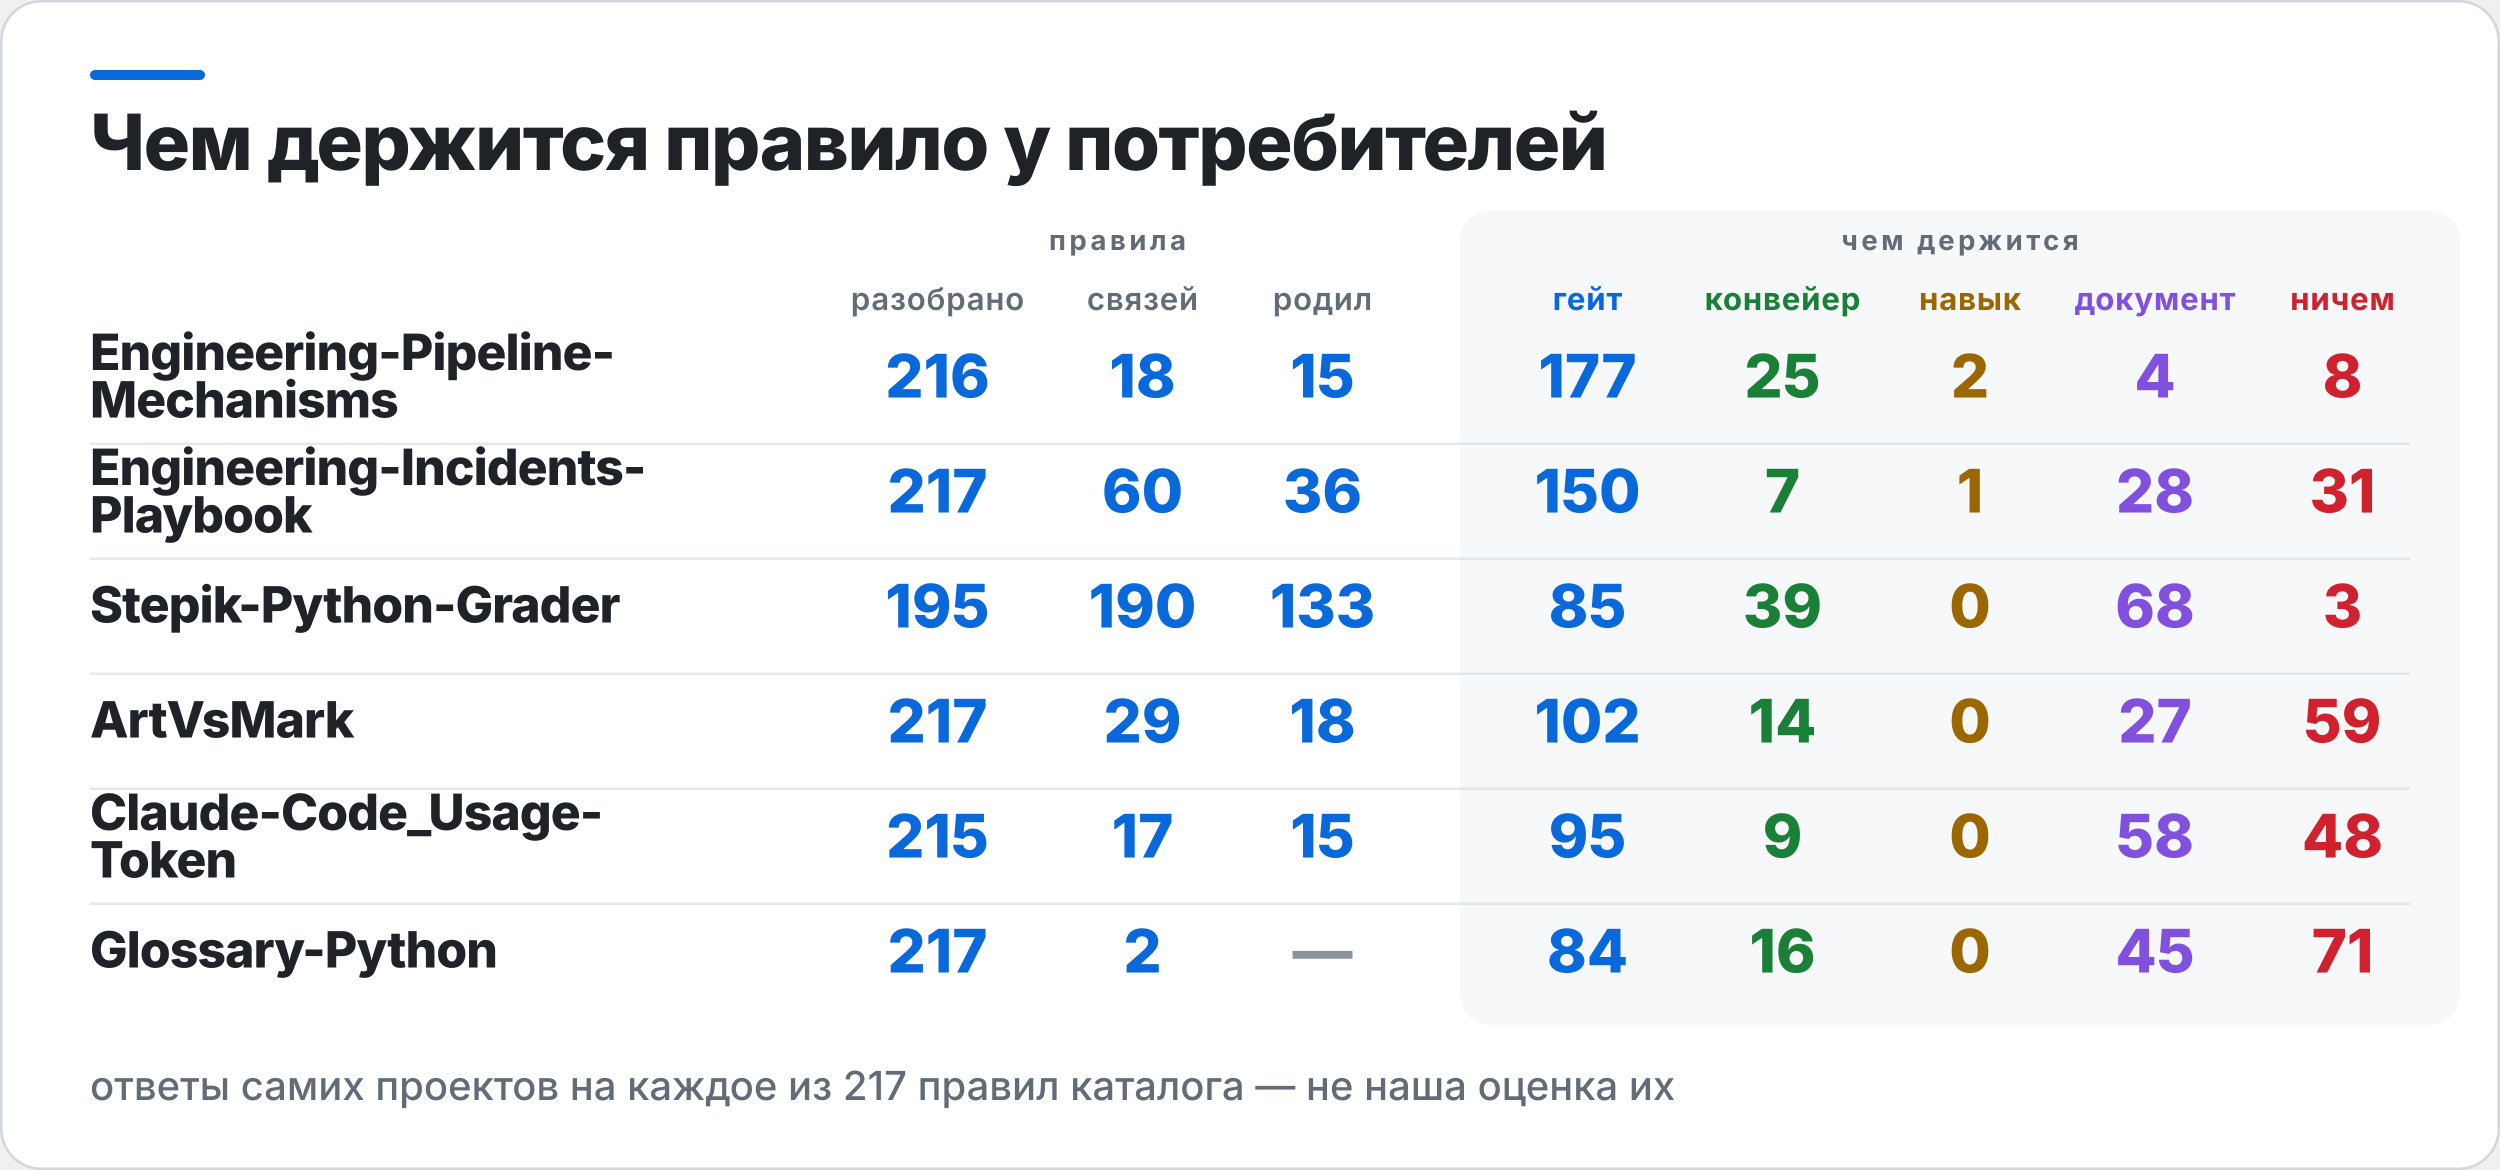
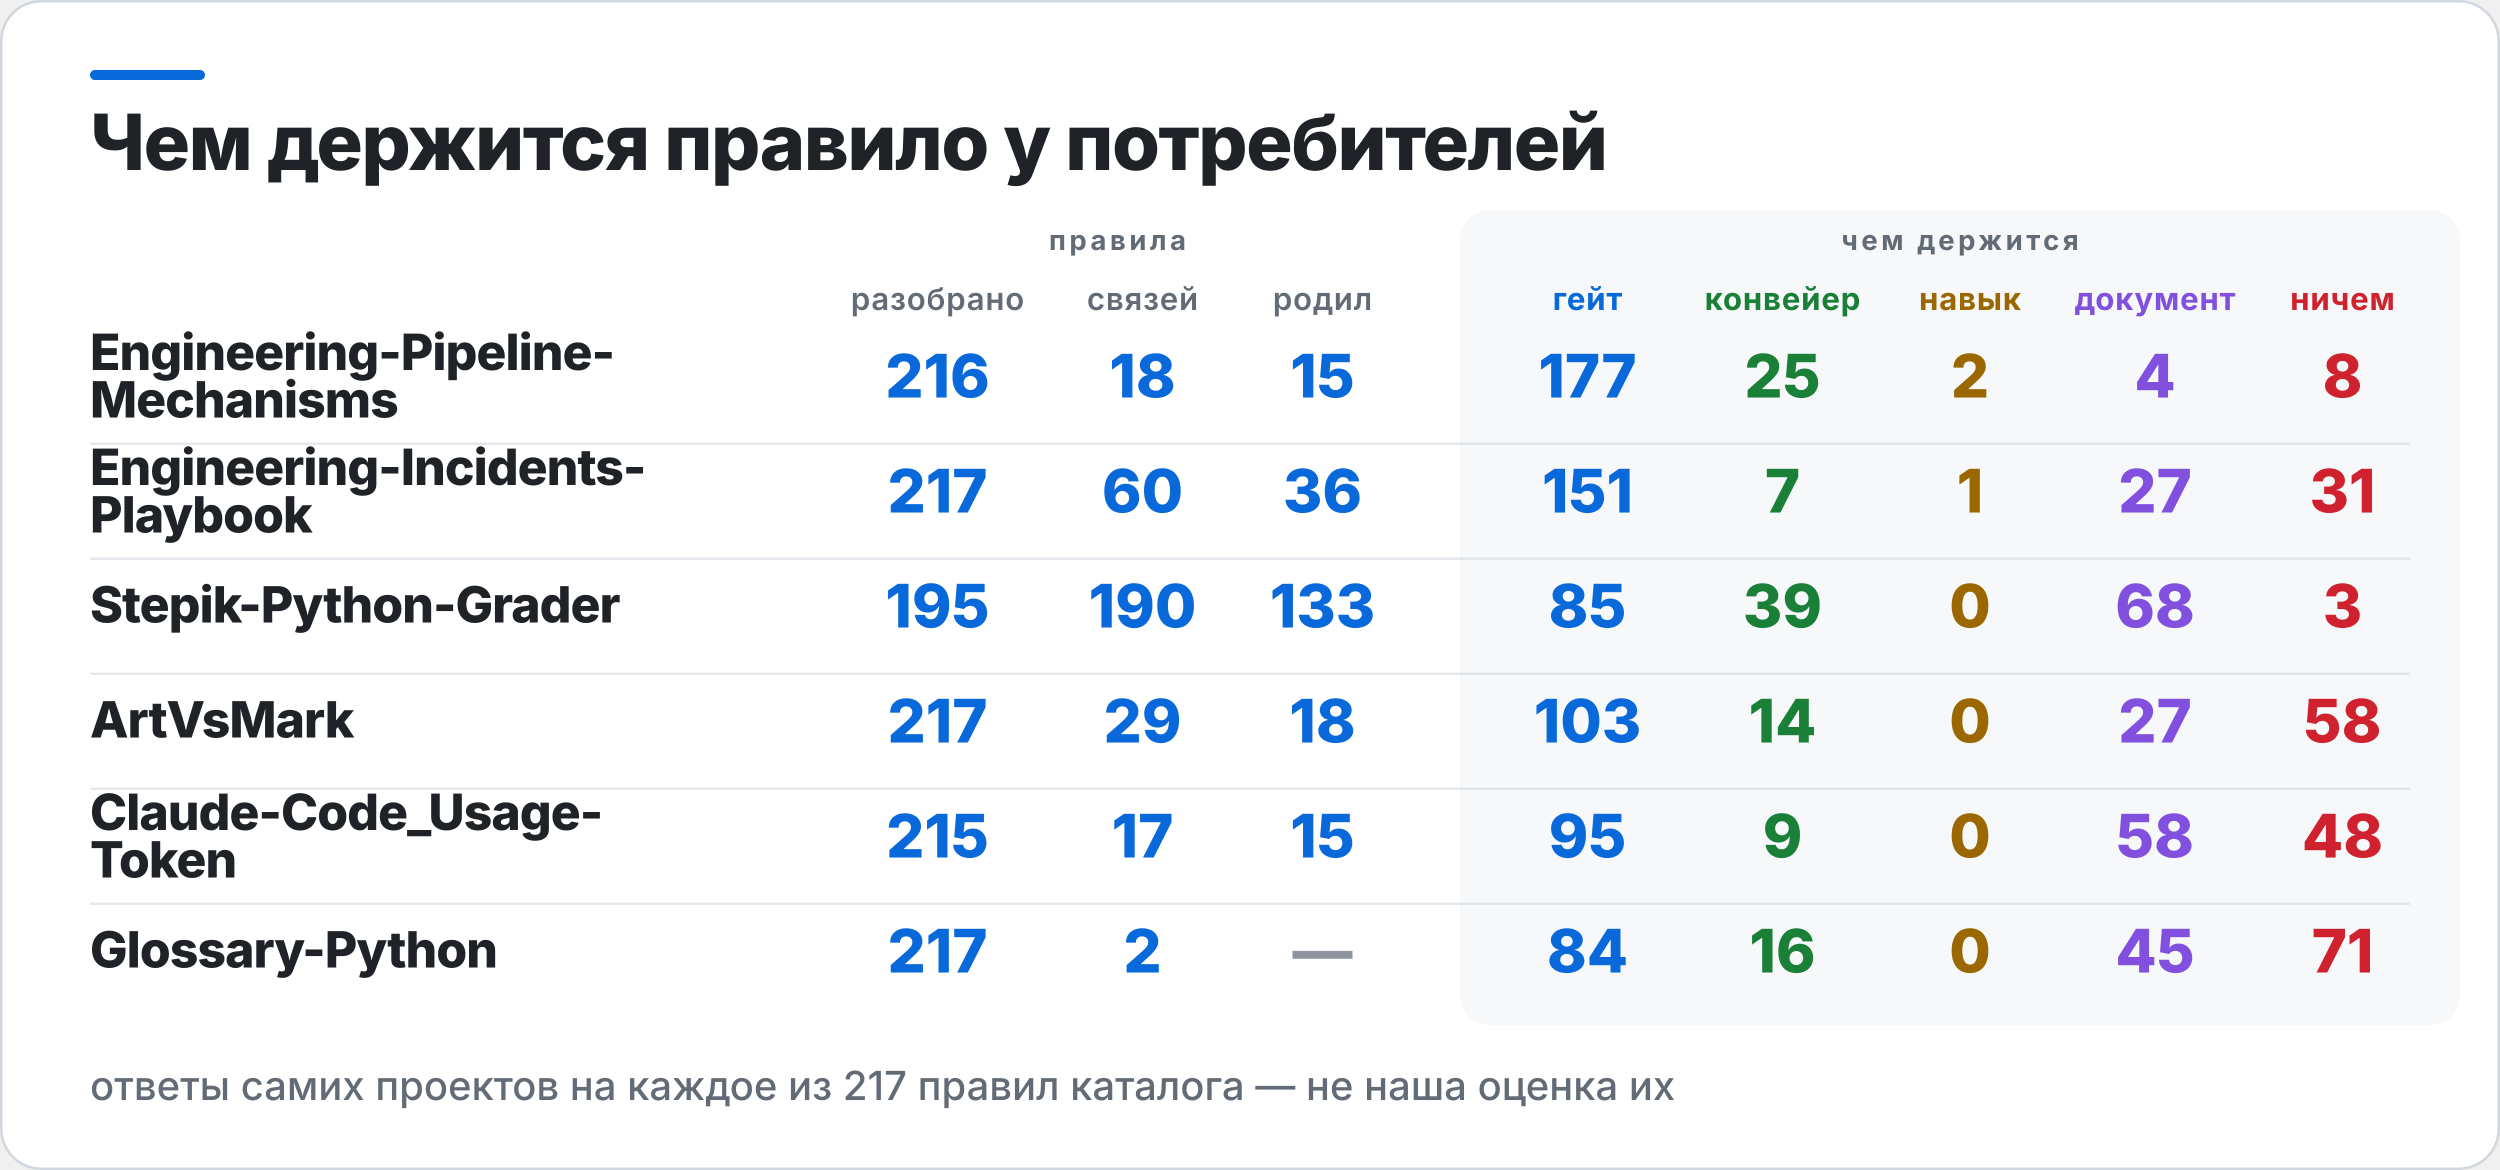
<svg xmlns="http://www.w3.org/2000/svg" width="1000" height="468" viewBox="0 0 1000 468" role="img" aria-label="Чем держится правило у потребителей">
  <rect x="0.5" y="0.5" width="999" height="467" rx="16" fill="#FFFFFF" stroke="#D0D7DE" />
  <rect x="36" y="28" width="46" height="4" rx="2" fill="#0969DA" />
  <rect x="584" y="84" width="400" height="326" rx="12" fill="#F6F8FA" />
  <text x="36" y="68" fill="#1F2328" font-family="Inter,Segoe UI,Helvetica,Arial,sans-serif" font-size="31" font-weight="800" letter-spacing="-0.6">Чем держится правило у потребителей</text>
  <text x="447" y="100" fill="#636C76" font-family="Inter,Segoe UI,Helvetica,Arial,sans-serif" font-size="11" font-weight="700" letter-spacing="1.4" text-anchor="middle">правила</text>
  <text x="784" y="100" fill="#636C76" font-family="Inter,Segoe UI,Helvetica,Arial,sans-serif" font-size="11" font-weight="700" letter-spacing="1.4" text-anchor="middle">чем держится</text>
  <text x="375" y="124" fill="#636C76" font-family="Inter,Segoe UI,Helvetica,Arial,sans-serif" font-size="12.5" font-weight="600" letter-spacing="0.3" text-anchor="middle">разобрано</text>
  <text x="457" y="124" fill="#636C76" font-family="Inter,Segoe UI,Helvetica,Arial,sans-serif" font-size="12.5" font-weight="600" letter-spacing="0.3" text-anchor="middle">связей</text>
  <text x="529" y="124" fill="#636C76" font-family="Inter,Segoe UI,Helvetica,Arial,sans-serif" font-size="12.5" font-weight="600" letter-spacing="0.3" text-anchor="middle">родил</text>
  <text x="635" y="124" fill="#0969DA" font-family="Inter,Segoe UI,Helvetica,Arial,sans-serif" font-size="12.5" font-weight="700" letter-spacing="0.3" text-anchor="middle">гейт</text>
  <text x="713" y="124" fill="#1A7F37" font-family="Inter,Segoe UI,Helvetica,Arial,sans-serif" font-size="12.5" font-weight="700" letter-spacing="0.3" text-anchor="middle">конвейер</text>
  <text x="788" y="124" fill="#9A6700" font-family="Inter,Segoe UI,Helvetica,Arial,sans-serif" font-size="12.5" font-weight="700" letter-spacing="0.3" text-anchor="middle">навык</text>
  <text x="862" y="124" fill="#8250DF" font-family="Inter,Segoe UI,Helvetica,Arial,sans-serif" font-size="12.5" font-weight="700" letter-spacing="0.3" text-anchor="middle">документ</text>
  <text x="937" y="124" fill="#CF222E" font-family="Inter,Segoe UI,Helvetica,Arial,sans-serif" font-size="12.5" font-weight="700" letter-spacing="0.3" text-anchor="middle">ничем</text>
  <text x="36" y="148" fill="#1F2328" font-family="Inter,Segoe UI,Helvetica,Arial,sans-serif" font-size="20" font-weight="800" letter-spacing="-0.4">Engineering-Pipeline-</text>
  <text x="36" y="167" fill="#1F2328" font-family="Inter,Segoe UI,Helvetica,Arial,sans-serif" font-size="20" font-weight="800" letter-spacing="-0.4">Mechanisms</text>
  <text x="375" y="159" fill="#0969DA" font-family="Inter,Segoe UI,Helvetica,Arial,sans-serif" font-size="24" font-weight="800" text-anchor="middle">216</text>
  <text x="457" y="159" fill="#0969DA" font-family="Inter,Segoe UI,Helvetica,Arial,sans-serif" font-size="24" font-weight="800" text-anchor="middle">18</text>
  <text x="529" y="159" fill="#0969DA" font-family="Inter,Segoe UI,Helvetica,Arial,sans-serif" font-size="24" font-weight="800" text-anchor="middle">15</text>
  <text x="635" y="159" fill="#0969DA" font-family="Inter,Segoe UI,Helvetica,Arial,sans-serif" font-size="24" font-weight="800" text-anchor="middle">177</text>
  <text x="713" y="159" fill="#1A7F37" font-family="Inter,Segoe UI,Helvetica,Arial,sans-serif" font-size="24" font-weight="800" text-anchor="middle">25</text>
  <text x="788" y="159" fill="#9A6700" font-family="Inter,Segoe UI,Helvetica,Arial,sans-serif" font-size="24" font-weight="800" text-anchor="middle">2</text>
  <text x="862" y="159" fill="#8250DF" font-family="Inter,Segoe UI,Helvetica,Arial,sans-serif" font-size="24" font-weight="800" text-anchor="middle">4</text>
  <text x="937" y="159" fill="#CF222E" font-family="Inter,Segoe UI,Helvetica,Arial,sans-serif" font-size="24" font-weight="800" text-anchor="middle">8</text>
  <rect x="36" y="177" width="928" height="1" fill="#D0D7DE" opacity="0.55" />
  <text x="36" y="194" fill="#1F2328" font-family="Inter,Segoe UI,Helvetica,Arial,sans-serif" font-size="20" font-weight="800" letter-spacing="-0.4">Engineering-Incidents-</text>
  <text x="36" y="213" fill="#1F2328" font-family="Inter,Segoe UI,Helvetica,Arial,sans-serif" font-size="20" font-weight="800" letter-spacing="-0.4">Playbook</text>
  <text x="375" y="205" fill="#0969DA" font-family="Inter,Segoe UI,Helvetica,Arial,sans-serif" font-size="24" font-weight="800" text-anchor="middle">217</text>
  <text x="457" y="205" fill="#0969DA" font-family="Inter,Segoe UI,Helvetica,Arial,sans-serif" font-size="24" font-weight="800" text-anchor="middle">60</text>
  <text x="529" y="205" fill="#0969DA" font-family="Inter,Segoe UI,Helvetica,Arial,sans-serif" font-size="24" font-weight="800" text-anchor="middle">36</text>
-   <text x="635" y="205" fill="#0969DA" font-family="Inter,Segoe UI,Helvetica,Arial,sans-serif" font-size="24" font-weight="800" text-anchor="middle">150</text>
+   <text x="635" y="205" fill="#0969DA" font-family="Inter,Segoe UI,Helvetica,Arial,sans-serif" font-size="24" font-weight="800" text-anchor="middle">151</text>
  <text x="713" y="205" fill="#1A7F37" font-family="Inter,Segoe UI,Helvetica,Arial,sans-serif" font-size="24" font-weight="800" text-anchor="middle">7</text>
  <text x="788" y="205" fill="#9A6700" font-family="Inter,Segoe UI,Helvetica,Arial,sans-serif" font-size="24" font-weight="800" text-anchor="middle">1</text>
-   <text x="862" y="205" fill="#8250DF" font-family="Inter,Segoe UI,Helvetica,Arial,sans-serif" font-size="24" font-weight="800" text-anchor="middle">28</text>
+   <text x="862" y="205" fill="#8250DF" font-family="Inter,Segoe UI,Helvetica,Arial,sans-serif" font-size="24" font-weight="800" text-anchor="middle">27</text>
  <text x="937" y="205" fill="#CF222E" font-family="Inter,Segoe UI,Helvetica,Arial,sans-serif" font-size="24" font-weight="800" text-anchor="middle">31</text>
  <rect x="36" y="223" width="928" height="1" fill="#D0D7DE" opacity="0.55" />
  <text x="36" y="249" fill="#1F2328" font-family="Inter,Segoe UI,Helvetica,Arial,sans-serif" font-size="20" font-weight="800" letter-spacing="-0.4">Stepik-Python-Grader</text>
  <text x="375" y="251" fill="#0969DA" font-family="Inter,Segoe UI,Helvetica,Arial,sans-serif" font-size="24" font-weight="800" text-anchor="middle">195</text>
  <text x="457" y="251" fill="#0969DA" font-family="Inter,Segoe UI,Helvetica,Arial,sans-serif" font-size="24" font-weight="800" text-anchor="middle">190</text>
  <text x="529" y="251" fill="#0969DA" font-family="Inter,Segoe UI,Helvetica,Arial,sans-serif" font-size="24" font-weight="800" text-anchor="middle">133</text>
  <text x="635" y="251" fill="#0969DA" font-family="Inter,Segoe UI,Helvetica,Arial,sans-serif" font-size="24" font-weight="800" text-anchor="middle">85</text>
  <text x="713" y="251" fill="#1A7F37" font-family="Inter,Segoe UI,Helvetica,Arial,sans-serif" font-size="24" font-weight="800" text-anchor="middle">39</text>
  <text x="788" y="251" fill="#9A6700" font-family="Inter,Segoe UI,Helvetica,Arial,sans-serif" font-size="24" font-weight="800" text-anchor="middle">0</text>
  <text x="862" y="251" fill="#8250DF" font-family="Inter,Segoe UI,Helvetica,Arial,sans-serif" font-size="24" font-weight="800" text-anchor="middle">68</text>
  <text x="937" y="251" fill="#CF222E" font-family="Inter,Segoe UI,Helvetica,Arial,sans-serif" font-size="24" font-weight="800" text-anchor="middle">3</text>
  <rect x="36" y="269" width="928" height="1" fill="#D0D7DE" opacity="0.55" />
  <text x="36" y="295" fill="#1F2328" font-family="Inter,Segoe UI,Helvetica,Arial,sans-serif" font-size="20" font-weight="800" letter-spacing="-0.4">ArtVsMark</text>
  <text x="375" y="297" fill="#0969DA" font-family="Inter,Segoe UI,Helvetica,Arial,sans-serif" font-size="24" font-weight="800" text-anchor="middle">217</text>
  <text x="457" y="297" fill="#0969DA" font-family="Inter,Segoe UI,Helvetica,Arial,sans-serif" font-size="24" font-weight="800" text-anchor="middle">29</text>
  <text x="529" y="297" fill="#0969DA" font-family="Inter,Segoe UI,Helvetica,Arial,sans-serif" font-size="24" font-weight="800" text-anchor="middle">18</text>
-   <text x="635" y="297" fill="#0969DA" font-family="Inter,Segoe UI,Helvetica,Arial,sans-serif" font-size="24" font-weight="800" text-anchor="middle">102</text>
+   <text x="635" y="297" fill="#0969DA" font-family="Inter,Segoe UI,Helvetica,Arial,sans-serif" font-size="24" font-weight="800" text-anchor="middle">103</text>
  <text x="713" y="297" fill="#1A7F37" font-family="Inter,Segoe UI,Helvetica,Arial,sans-serif" font-size="24" font-weight="800" text-anchor="middle">14</text>
  <text x="788" y="297" fill="#9A6700" font-family="Inter,Segoe UI,Helvetica,Arial,sans-serif" font-size="24" font-weight="800" text-anchor="middle">0</text>
  <text x="862" y="297" fill="#8250DF" font-family="Inter,Segoe UI,Helvetica,Arial,sans-serif" font-size="24" font-weight="800" text-anchor="middle">27</text>
-   <text x="937" y="297" fill="#CF222E" font-family="Inter,Segoe UI,Helvetica,Arial,sans-serif" font-size="24" font-weight="800" text-anchor="middle">59</text>
+   <text x="937" y="297" fill="#CF222E" font-family="Inter,Segoe UI,Helvetica,Arial,sans-serif" font-size="24" font-weight="800" text-anchor="middle">58</text>
  <rect x="36" y="315" width="928" height="1" fill="#D0D7DE" opacity="0.55" />
  <text x="36" y="332" fill="#1F2328" font-family="Inter,Segoe UI,Helvetica,Arial,sans-serif" font-size="20" font-weight="800" letter-spacing="-0.4">Claude-Code_Usage-</text>
  <text x="36" y="351" fill="#1F2328" font-family="Inter,Segoe UI,Helvetica,Arial,sans-serif" font-size="20" font-weight="800" letter-spacing="-0.4">Token</text>
  <text x="375" y="343" fill="#0969DA" font-family="Inter,Segoe UI,Helvetica,Arial,sans-serif" font-size="24" font-weight="800" text-anchor="middle">215</text>
  <text x="457" y="343" fill="#0969DA" font-family="Inter,Segoe UI,Helvetica,Arial,sans-serif" font-size="24" font-weight="800" text-anchor="middle">17</text>
  <text x="529" y="343" fill="#0969DA" font-family="Inter,Segoe UI,Helvetica,Arial,sans-serif" font-size="24" font-weight="800" text-anchor="middle">15</text>
  <text x="635" y="343" fill="#0969DA" font-family="Inter,Segoe UI,Helvetica,Arial,sans-serif" font-size="24" font-weight="800" text-anchor="middle">95</text>
  <text x="713" y="343" fill="#1A7F37" font-family="Inter,Segoe UI,Helvetica,Arial,sans-serif" font-size="24" font-weight="800" text-anchor="middle">9</text>
  <text x="788" y="343" fill="#9A6700" font-family="Inter,Segoe UI,Helvetica,Arial,sans-serif" font-size="24" font-weight="800" text-anchor="middle">0</text>
  <text x="862" y="343" fill="#8250DF" font-family="Inter,Segoe UI,Helvetica,Arial,sans-serif" font-size="24" font-weight="800" text-anchor="middle">58</text>
  <text x="937" y="343" fill="#CF222E" font-family="Inter,Segoe UI,Helvetica,Arial,sans-serif" font-size="24" font-weight="800" text-anchor="middle">48</text>
  <rect x="36" y="361" width="928" height="1" fill="#D0D7DE" opacity="0.55" />
  <text x="36" y="387" fill="#1F2328" font-family="Inter,Segoe UI,Helvetica,Arial,sans-serif" font-size="20" font-weight="800" letter-spacing="-0.4">Glossary-Python</text>
  <text x="375" y="389" fill="#0969DA" font-family="Inter,Segoe UI,Helvetica,Arial,sans-serif" font-size="24" font-weight="800" text-anchor="middle">217</text>
  <text x="457" y="389" fill="#0969DA" font-family="Inter,Segoe UI,Helvetica,Arial,sans-serif" font-size="24" font-weight="800" text-anchor="middle">2</text>
  <text x="529" y="389" fill="#8C959F" font-family="Inter,Segoe UI,Helvetica,Arial,sans-serif" font-size="24" font-weight="800" text-anchor="middle">—</text>
  <text x="635" y="389" fill="#0969DA" font-family="Inter,Segoe UI,Helvetica,Arial,sans-serif" font-size="24" font-weight="800" text-anchor="middle">84</text>
  <text x="713" y="389" fill="#1A7F37" font-family="Inter,Segoe UI,Helvetica,Arial,sans-serif" font-size="24" font-weight="800" text-anchor="middle">16</text>
  <text x="788" y="389" fill="#9A6700" font-family="Inter,Segoe UI,Helvetica,Arial,sans-serif" font-size="24" font-weight="800" text-anchor="middle">0</text>
  <text x="862" y="389" fill="#8250DF" font-family="Inter,Segoe UI,Helvetica,Arial,sans-serif" font-size="24" font-weight="800" text-anchor="middle">45</text>
  <text x="937" y="389" fill="#CF222E" font-family="Inter,Segoe UI,Helvetica,Arial,sans-serif" font-size="24" font-weight="800" text-anchor="middle">71</text>
  <text x="36" y="440" fill="#636C76" font-family="Inter,Segoe UI,Helvetica,Arial,sans-serif" font-size="16" font-weight="500">ответы самих проектов на каждое из 217 правил каталога — не наша оценка их</text>
</svg>
